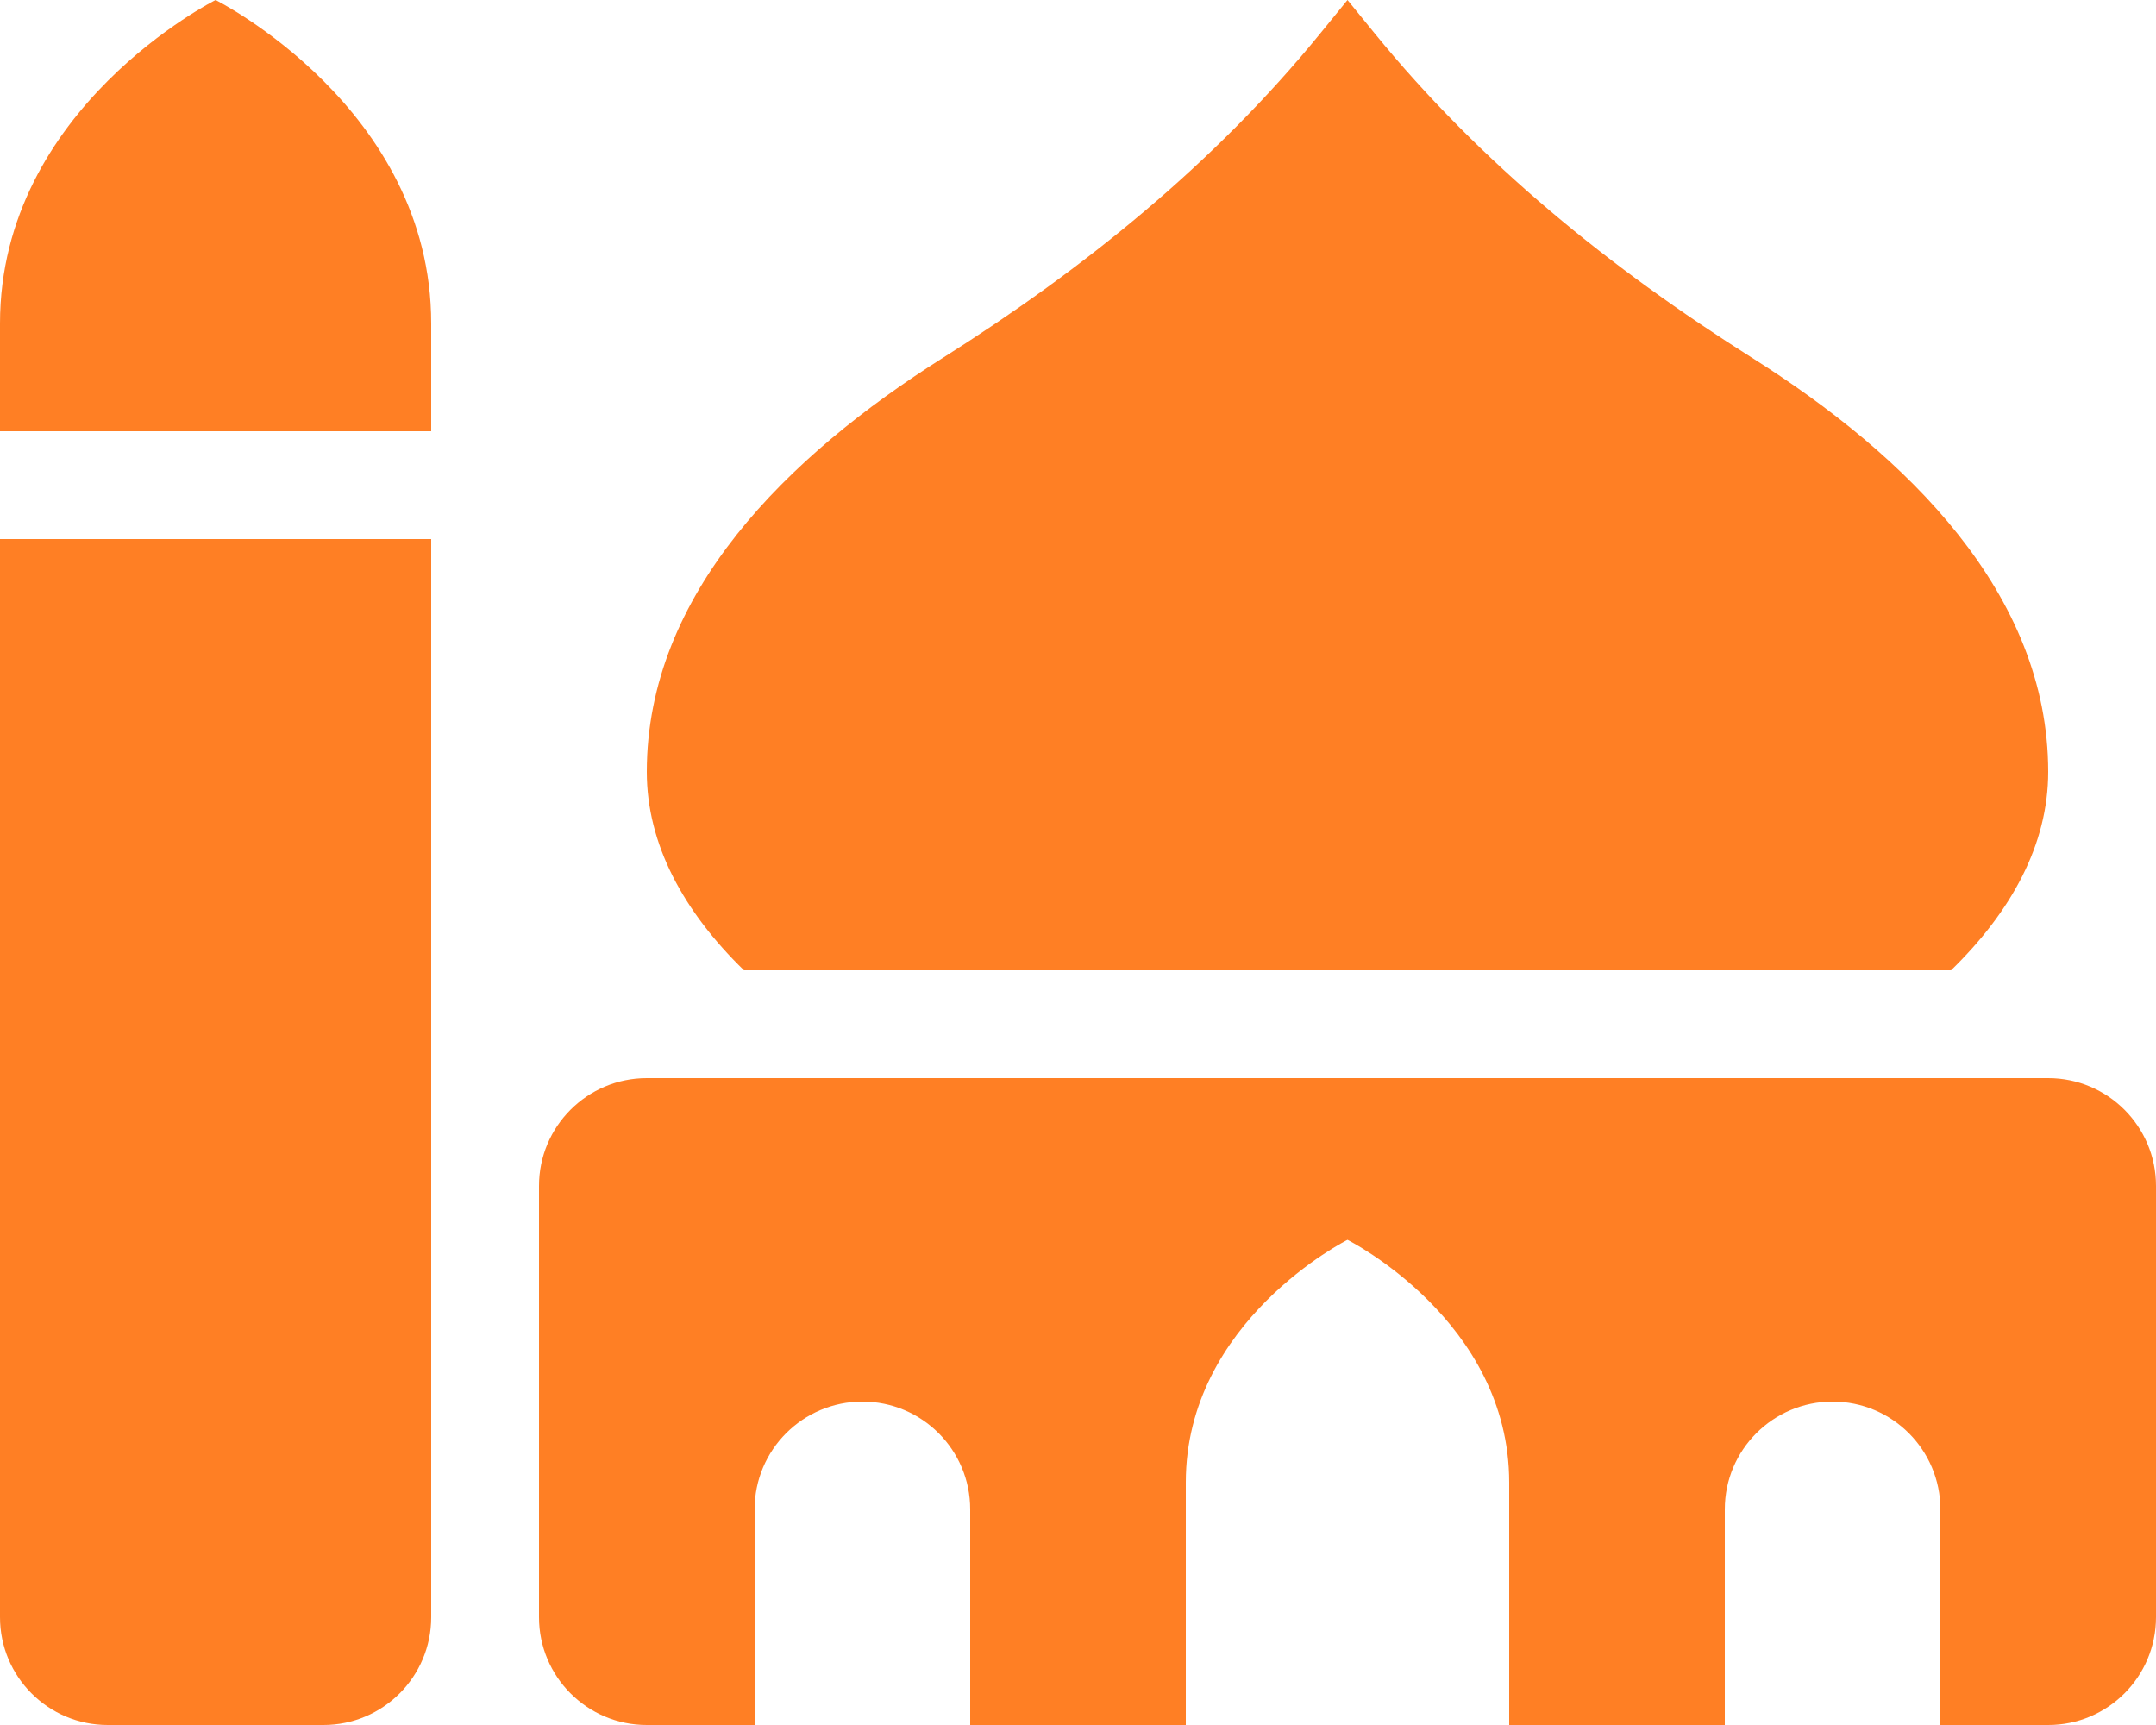
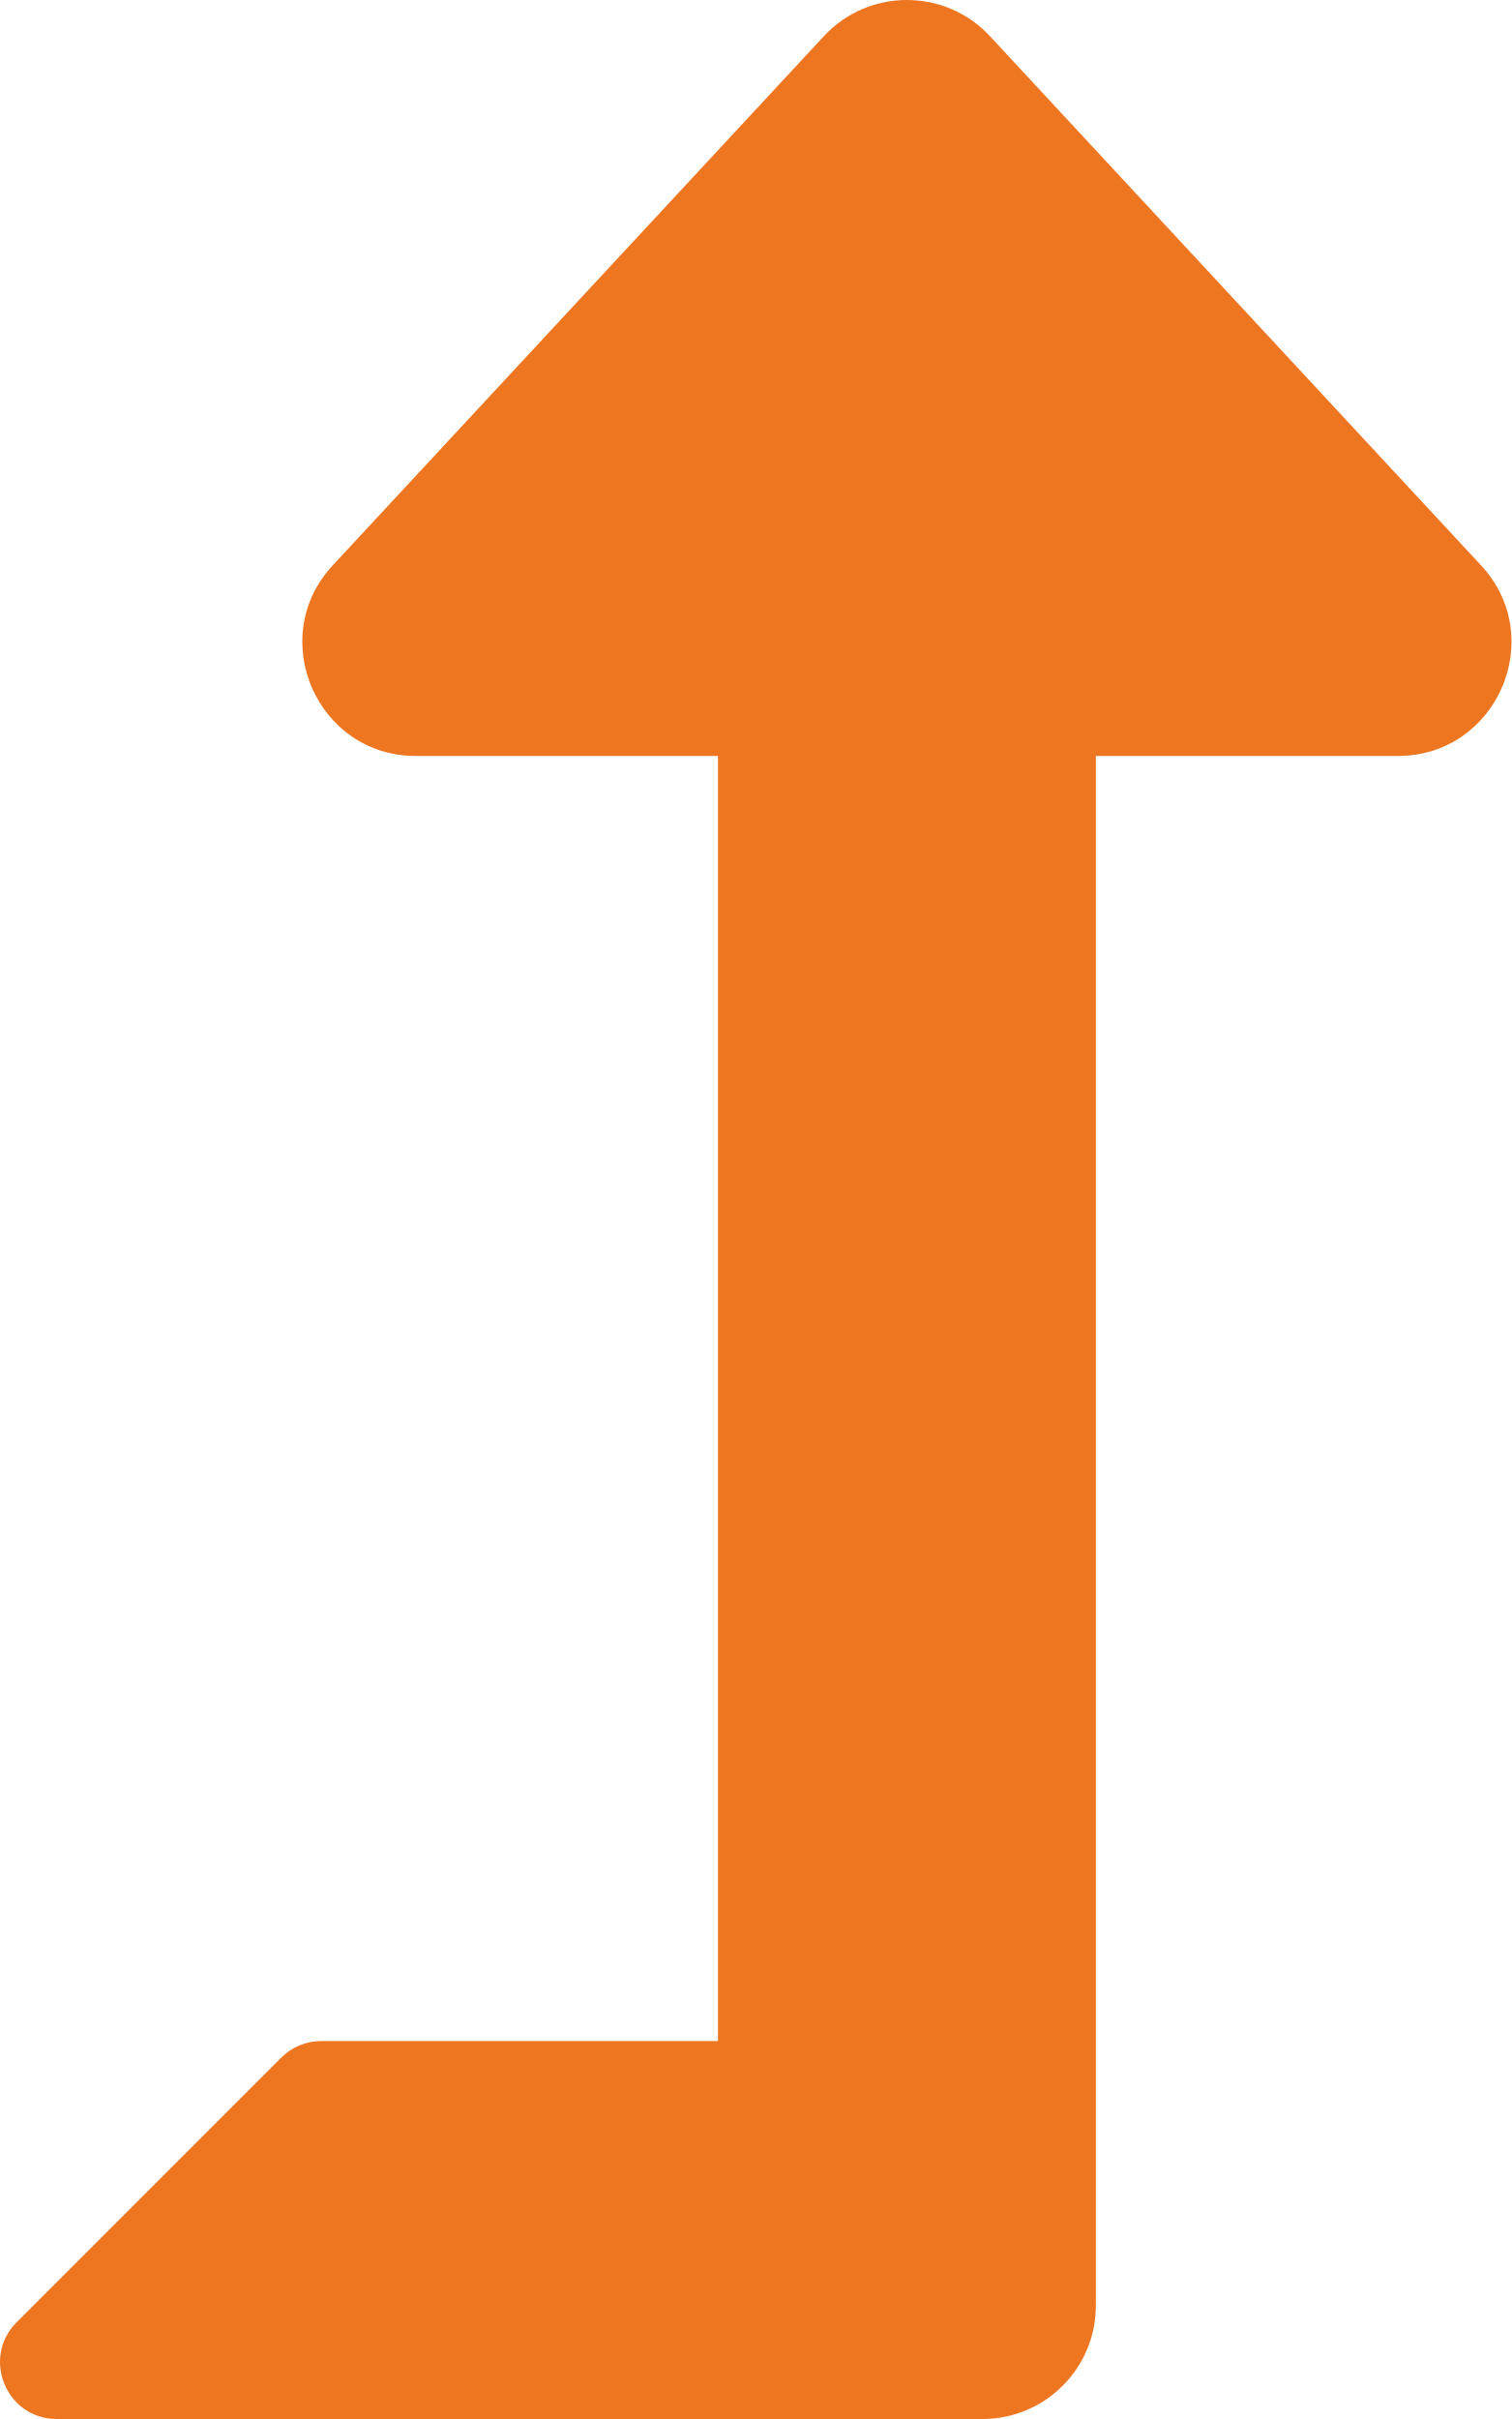
- <svg xmlns="http://www.w3.org/2000/svg" style="fill:#ff7f24;" viewBox="0 0 640 512">
-   <path d="M0 480c0 17.67 14.33 32 32 32h64c17.67 0 32-14.33 32-32V160H0v320zm579.16-192c17.86-17.39 28.84-37.34 28.84-58.91 0-52.86-41.79-93.79-87.92-122.9-41.94-26.47-80.63-57.77-111.96-96.22L400 0l-8.12 9.97c-31.33 38.45-70.01 69.76-111.96 96.22C233.79 135.3 192 176.23 192 229.09c0 21.57 10.98 41.52 28.84 58.91h358.32zM608 320H192c-17.67 0-32 14.33-32 32v128c0 17.67 14.33 32 32 32h32v-64c0-17.67 14.33-32 32-32s32 14.33 32 32v64h64v-72c0-48 48-72 48-72s48 24 48 72v72h64v-64c0-17.67 14.33-32 32-32s32 14.33 32 32v64h32c17.67 0 32-14.33 32-32V352c0-17.67-14.33-32-32-32zM64 0S0 32 0 96v32h128V96c0-64-64-96-64-96z" />
+ <svg xmlns="http://www.w3.org/2000/svg" style="fill:#ee7621;" viewBox="0 0 320 512">
+   <path d="M313.553 119.669L209.587 7.666c-9.485-10.214-25.676-10.229-35.174 0L70.438 119.669C56.232 134.969 67.062 160 88.025 160H152v272H68.024a11.996 11.996 0 0 0-8.485 3.515l-56 56C-4.021 499.074 1.333 512 12.024 512H208c13.255 0 24-10.745 24-24V160h63.966c20.878 0 31.851-24.969 17.587-40.331z" />
</svg>
